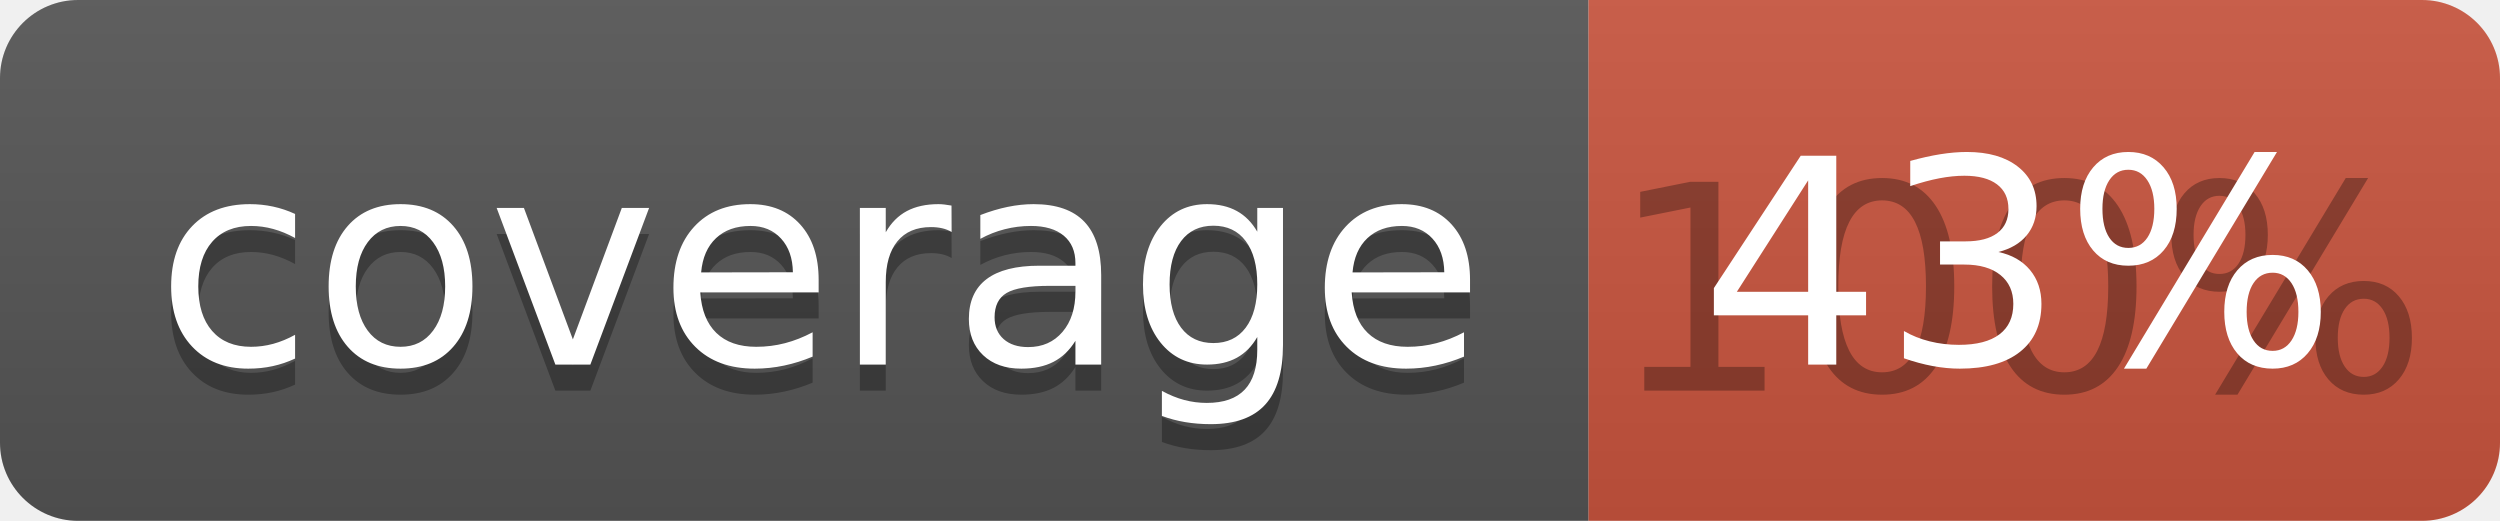
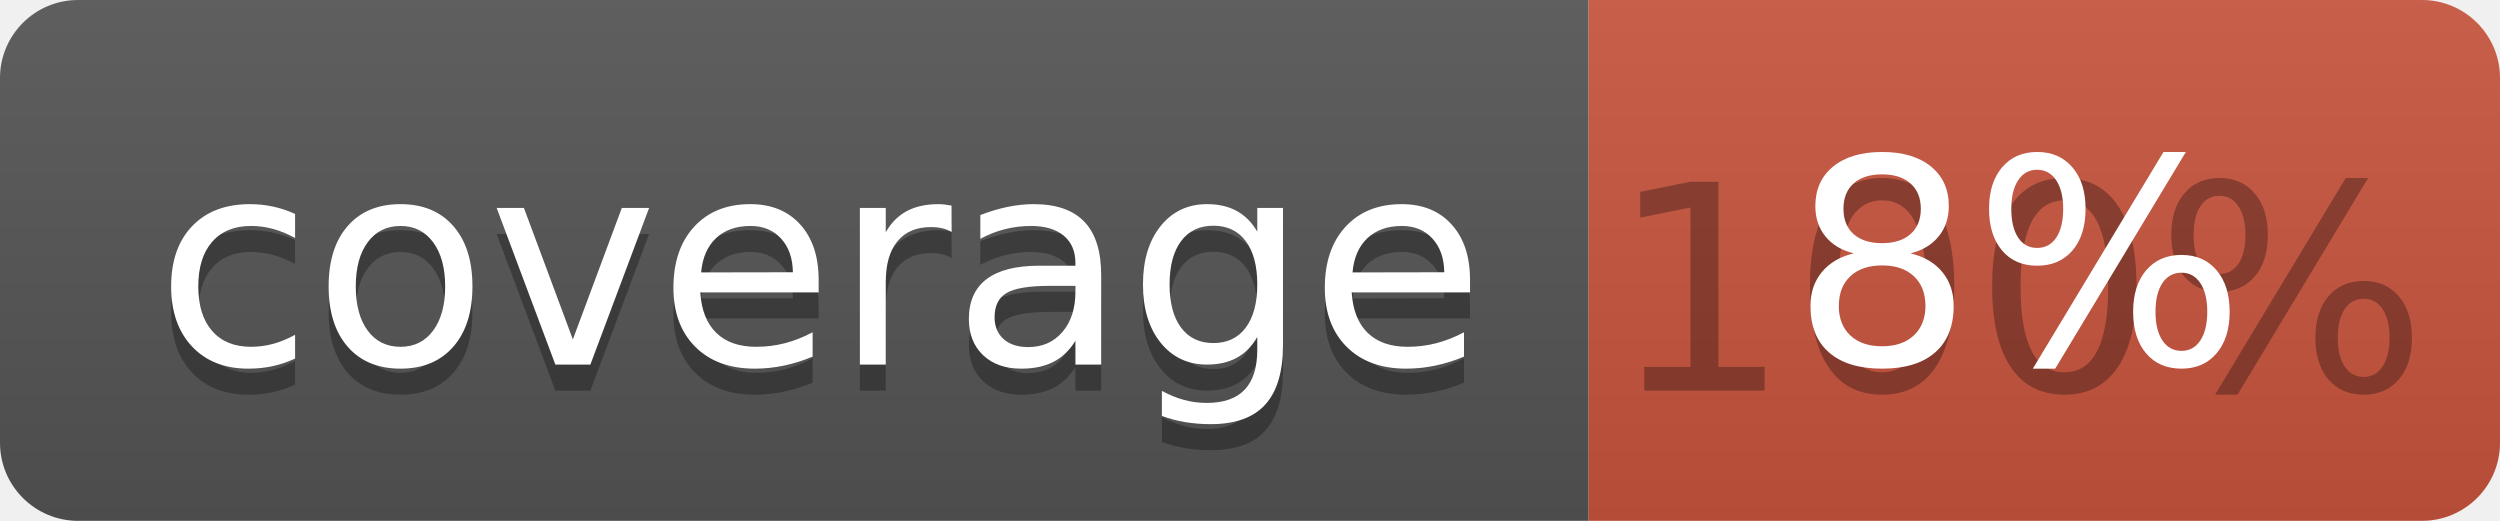
<svg xmlns="http://www.w3.org/2000/svg" width="96" height="20">
  <linearGradient id="b" x2="0" y2="100%">
    <stop offset="0" stop-color="#bbb" stop-opacity=".1" />
    <stop offset="1" stop-opacity=".1" />
  </linearGradient>
  <clipPath id="a">
    <rect width="96" height="20" rx="3" fill="#fff" />
  </clipPath>
  <g clip-path="url(#a)">
    <path fill="#555" d="M0 0h61v20H0z" />
    <path fill="#CA553E" d="M61 0h35v20H61z" />
    <path fill="url(#b)" d="M0 0h96v20H0z" />
  </g>
  <g fill="#fff" text-anchor="middle" font-family="DejaVu Sans,Verdana,Geneva,sans-serif" font-size="110">
    <text x="315" y="150" fill="#010101" fill-opacity=".3" transform="scale(.1)" textLength="510">coverage</text>
    <text x="315" y="140" transform="scale(.1)" textLength="510">coverage</text>
    <text x="775" y="150" fill="#010101" fill-opacity=".3" transform="scale(.1)" textLength="250">100%</text>
-     <text x="775" y="140" transform="scale(.1)" textLength="250">43%</text>
+     <text x="775" y="140" transform="scale(.1)" textLength="250">8%</text>
  </g>
</svg>
